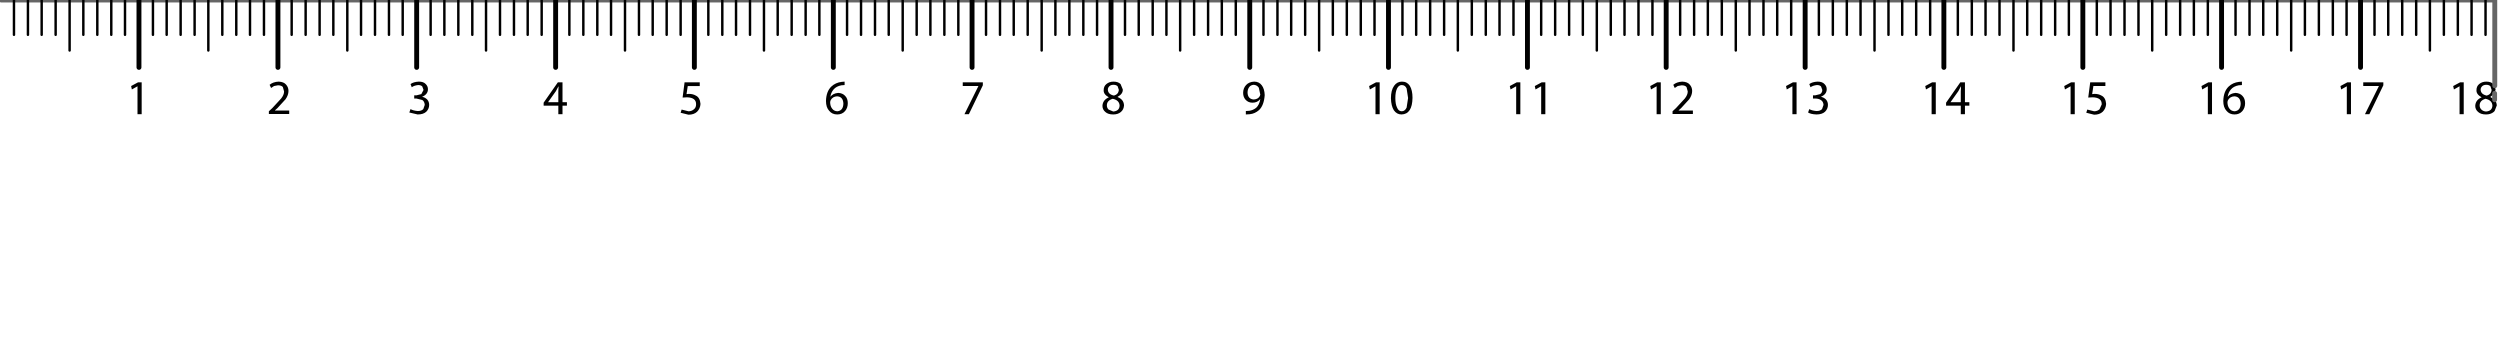
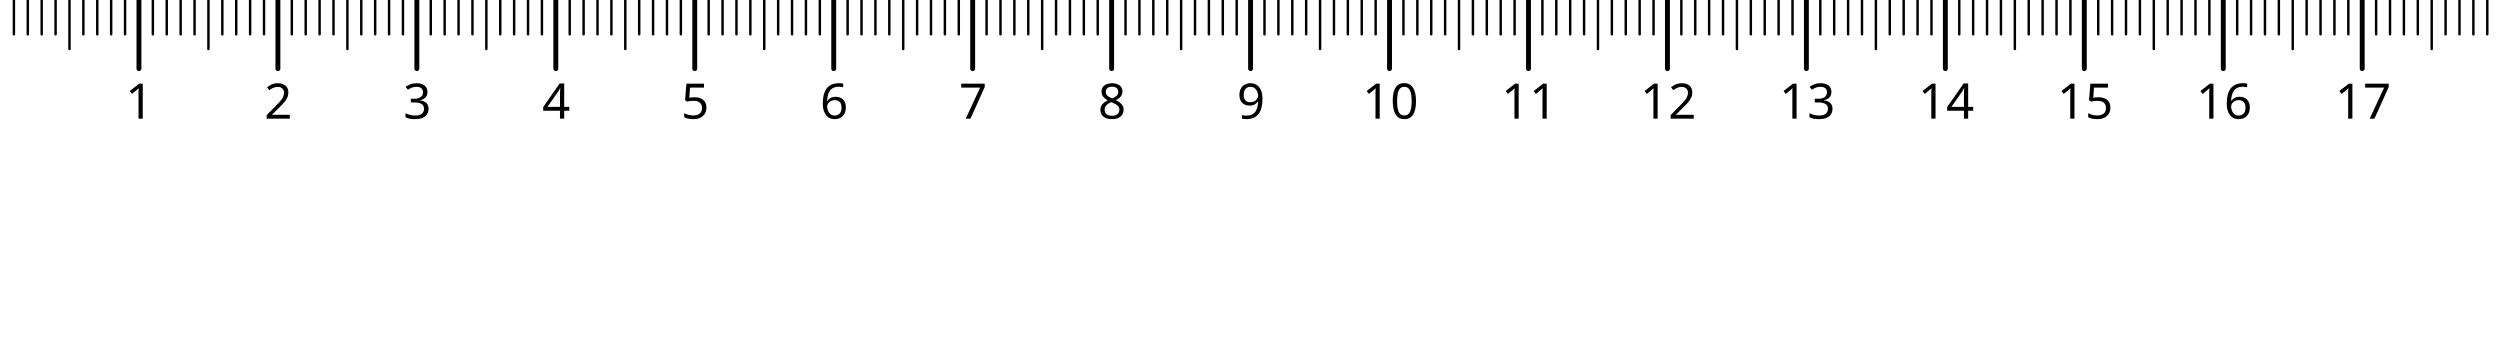
- <svg xmlns="http://www.w3.org/2000/svg" version="1.1" id="mmTickmarks" x="0px" y="0px" width="510px" height="74px" viewBox="0 0 510 74" enable-background="new 0 0 510 74" xml:space="preserve">
-   <g>
-     <path d="M508.9,17.5l0.199,0.75l-0.199,0.8l-0.851,0.7v0.05l0.851,0.55c0.267,0.301,0.416,0.684,0.449,1.15l-0.449,1.15l-0.2,0.199   c-0.4,0.334-0.917,0.5-1.55,0.5c-0.7,0-1.233-0.166-1.601-0.5c-0.399-0.333-0.6-0.75-0.6-1.25c0.033-0.8,0.467-1.383,1.3-1.75   c-0.733-0.399-1.083-0.883-1.05-1.449c0-0.533,0.184-0.95,0.55-1.25c0.4-0.334,0.884-0.5,1.45-0.5c0.633,0,1.116,0.166,1.45,0.5   L508.9,17.5 M507.2,17.3c-0.367,0-0.65,0.101-0.851,0.3c-0.199,0.2-0.3,0.434-0.3,0.7c0.033,0.634,0.45,1.034,1.25,1.2   c0.601-0.166,0.934-0.55,1-1.15l-0.25-0.75C507.85,17.4,507.566,17.3,507.2,17.3 M507.05,20.15c-0.8,0.232-1.2,0.684-1.2,1.35   c0,0.334,0.117,0.617,0.351,0.85c0.233,0.234,0.55,0.367,0.95,0.4c0.833-0.066,1.267-0.467,1.3-1.2   C508.417,20.816,507.95,20.35,507.05,20.15 M502.6,16.8v6.5h-0.85v-5.7l-1.15,0.65l-0.149-0.7l1.399-0.75H502.6 M486.2,17.4   L483.35,23.3h-0.899l2.85-5.75h-3.2V16.8h4.101V17.4 M479.6,16.8v6.5h-0.85v-5.7l-1.15,0.65l-0.149-0.7l1.399-0.75H479.6    M449.25,18.25l-0.15-0.7l1.4-0.75h0.75v6.5h-0.85v-5.7L449.25,18.25 M454.2,22.6c-0.434-0.467-0.65-1.133-0.65-2   c0.033-1.3,0.4-2.283,1.101-2.949c0.566-0.533,1.267-0.851,2.1-0.95l0.6-0.05v0.699L456.7,17.4c-0.7,0.133-1.233,0.416-1.601,0.85   c-0.366,0.434-0.583,0.934-0.649,1.5c0.333-0.467,0.866-0.733,1.6-0.8c0.601,0.033,1.067,0.233,1.4,0.6   c0.366,0.366,0.55,0.866,0.55,1.5s-0.184,1.167-0.55,1.601c-0.4,0.467-0.934,0.699-1.601,0.699C455.15,23.35,454.6,23.1,454.2,22.6    M454.5,20.45l-0.1,0.35c0,0.567,0.133,1.017,0.399,1.351c0.233,0.333,0.584,0.516,1.05,0.55c0.801-0.067,1.217-0.583,1.25-1.55   c-0.033-0.967-0.467-1.467-1.3-1.5C455.2,19.684,454.767,19.95,454.5,20.45 M427.05,17.55l-0.25,1.65l0.5-0.05   c0.533,0,1,0.116,1.4,0.35c0.566,0.267,0.883,0.834,0.95,1.7c-0.034,0.634-0.267,1.167-0.7,1.6c-0.434,0.4-1.017,0.601-1.75,0.601   L425.6,23l0.2-0.65l1.4,0.351c0.434,0,0.8-0.134,1.1-0.4l0.45-1c0.033-0.933-0.583-1.417-1.85-1.45L426,19.9l0.4-3.101h3.1v0.75   H427.05 M422.4,17.6l-1.15,0.65l-0.15-0.7l1.4-0.75h0.75v6.5h-0.85V17.6 M394.9,16.8v6.5h-0.851v-5.7l-1.149,0.65l-0.15-0.7   l1.4-0.75H394.9 M400,17.65l-0.5,0.949l-1.6,2.25h2.1V18.65l0.05-1H400 M397,20.95l2.9-4.15h0.949v4.05h0.9v0.7h-0.9v1.75H400   v-1.75h-3V20.95 M372.2,17.15c0.3,0.3,0.45,0.649,0.45,1.05c0,0.7-0.4,1.216-1.2,1.55c0.399,0.066,0.75,0.25,1.05,0.55   c0.267,0.3,0.4,0.667,0.4,1.101c0,0.533-0.2,1-0.601,1.399c-0.399,0.366-0.983,0.55-1.75,0.55c-0.767-0.033-1.333-0.166-1.7-0.399   l0.25-0.7c0.301,0.2,0.783,0.334,1.45,0.4c0.534,0,0.917-0.134,1.15-0.4l0.3-0.85c-0.033-0.467-0.217-0.801-0.55-1   c-0.3-0.2-0.684-0.301-1.15-0.301h-0.45V19.45h0.45l1-0.25c0.3-0.2,0.45-0.483,0.45-0.851l-0.25-0.699   c-0.166-0.2-0.45-0.301-0.85-0.301c-0.566,0.066-1,0.217-1.301,0.45l-0.25-0.649c0.4-0.301,0.967-0.467,1.7-0.5   C371.434,16.65,371.9,16.816,372.2,17.15 M366.5,16.8v6.5h-0.85v-5.7l-1.15,0.65l-0.15-0.7l1.4-0.75H366.5 M344.6,20.25l-1.649,1.8   l-0.5,0.45v0.05h2.899v0.7H341.2V22.7l0.7-0.65l1.8-1.95c0.399-0.5,0.6-0.982,0.6-1.449l-0.25-0.9c-0.2-0.233-0.533-0.35-1-0.35   l-0.8,0.149l-0.6,0.4l-0.301-0.65c0.467-0.399,1.084-0.616,1.851-0.649c0.7,0.033,1.2,0.232,1.5,0.6c0.333,0.367,0.5,0.8,0.5,1.3   C345.2,19.117,345,19.684,344.6,20.25 M338.8,16.8v6.5h-0.85v-5.7l-1.15,0.65l-0.149-0.7l1.399-0.75H338.8 M308,17.55l1.4-0.75   h0.75v6.5H309.3v-5.7l-1.149,0.65L308,17.55 M313.1,17.55l1.4-0.75h0.75v6.5h-0.85v-5.7l-1.15,0.65L313.1,17.55 M285,18.05   c-0.233,0.467-0.35,1.116-0.35,1.95s0.116,1.483,0.35,1.95c0.2,0.5,0.517,0.75,0.95,0.75c0.433,0,0.767-0.25,1-0.75l0.3-1.95   l-0.3-1.95c-0.2-0.466-0.534-0.7-1-0.7C285.55,17.35,285.233,17.584,285,18.05 M286,16.65c0.7,0,1.233,0.283,1.6,0.85   c0.367,0.6,0.551,1.416,0.551,2.45c-0.033,2.233-0.783,3.366-2.25,3.399c-0.634,0-1.15-0.283-1.551-0.85   c-0.366-0.566-0.566-1.383-0.6-2.45c0-1.1,0.217-1.95,0.65-2.55C284.8,16.934,285.334,16.65,286,16.65 M280.6,23.3v-5.7   l-1.149,0.65l-0.15-0.7l1.4-0.75h0.75v6.5H280.6 M257.4,17.4c0.366,0.467,0.566,1.133,0.6,2c-0.1,1.399-0.483,2.416-1.15,3.05   c-0.566,0.5-1.199,0.783-1.899,0.85l-0.8,0.05V22.65l0.699-0.051c0.5-0.066,0.967-0.266,1.4-0.6c0.434-0.4,0.717-0.983,0.85-1.75   h-0.05c-0.366,0.467-0.884,0.7-1.55,0.7c-0.566,0-1.033-0.2-1.4-0.601c-0.333-0.366-0.5-0.833-0.5-1.399   c0-0.634,0.2-1.167,0.601-1.601c0.399-0.434,0.95-0.666,1.649-0.699C256.517,16.65,257.033,16.9,257.4,17.4 M255.75,17.3   c-0.4,0.034-0.7,0.184-0.9,0.45c-0.232,0.3-0.35,0.684-0.35,1.15c0.033,0.866,0.45,1.333,1.25,1.399   c0.6-0.033,1.017-0.267,1.25-0.7l0.1-0.3l-0.3-1.399C256.566,17.533,256.217,17.334,255.75,17.3 M229.05,18.25   c0.034,0.6-0.316,1.1-1.05,1.5v0.05c0.834,0.333,1.267,0.9,1.3,1.7c-0.033,0.566-0.25,1.017-0.649,1.35   c-0.4,0.334-0.917,0.5-1.551,0.5c-0.699,0-1.232-0.166-1.6-0.5c-0.4-0.333-0.6-0.75-0.6-1.25c0.033-0.8,0.467-1.383,1.3-1.75   c-0.733-0.399-1.083-0.883-1.05-1.449c0-0.533,0.184-0.95,0.55-1.25c0.399-0.334,0.884-0.5,1.45-0.5c0.633,0,1.116,0.166,1.449,0.5   L229.05,18.25 M227.15,17.3c-0.367,0-0.65,0.101-0.851,0.3c-0.2,0.2-0.3,0.434-0.3,0.7c0.033,0.634,0.45,1.034,1.25,1.2   c0.6-0.166,0.934-0.55,1-1.15L228,17.6C227.8,17.4,227.517,17.3,227.15,17.3 M225.8,21.5c0,0.334,0.116,0.617,0.351,0.85l0.949,0.4   c0.834-0.066,1.268-0.467,1.301-1.2c-0.033-0.733-0.5-1.2-1.4-1.399C226.2,20.383,225.8,20.834,225.8,21.5 M196.4,17.55V16.8h4.1   V17.4l-2.85,5.899h-0.9l2.85-5.75H196.4 M171.65,17.4c-0.7,0.133-1.233,0.416-1.6,0.85s-0.583,0.934-0.65,1.5   c0.333-0.467,0.867-0.733,1.6-0.8c0.6,0.033,1.066,0.233,1.4,0.6c0.367,0.366,0.55,0.866,0.55,1.5s-0.184,1.167-0.55,1.601   c-0.4,0.467-0.933,0.699-1.6,0.699c-0.7,0-1.25-0.25-1.65-0.75c-0.433-0.467-0.65-1.133-0.65-2c0.033-1.3,0.4-2.283,1.1-2.949   c0.566-0.533,1.267-0.851,2.1-0.95l0.6-0.05v0.699L171.65,17.4 M170.75,19.65c-0.6,0.033-1.033,0.3-1.3,0.8l-0.1,0.35   c0,0.567,0.133,1.017,0.4,1.351c0.233,0.333,0.583,0.516,1.05,0.55c0.8-0.067,1.217-0.583,1.25-1.55   C172.017,20.184,171.583,19.684,170.75,19.65 M142.2,22.8c-0.434,0.4-1.017,0.601-1.75,0.601l-1.6-0.4l0.2-0.65l1.4,0.351   c0.433,0,0.8-0.134,1.1-0.4c0.3-0.233,0.45-0.566,0.45-1c0.033-0.933-0.583-1.417-1.85-1.45l-0.9,0.051l0.4-3.101h3.1v0.75h-2.45   l-0.25,1.65l0.5-0.05c0.534,0,1,0.116,1.4,0.35c0.566,0.267,0.883,0.834,0.95,1.7C142.867,21.834,142.633,22.367,142.2,22.8    M110.9,20.95l2.9-4.15h0.95v4.05h0.9v0.7h-0.9v1.75h-0.85v-1.75h-3V20.95 M113.9,17.65l-0.5,0.949l-1.6,2.25h2.1V18.65l0.05-1   H113.9 M87.3,18.2c0,0.7-0.4,1.216-1.2,1.55c0.4,0.066,0.75,0.25,1.05,0.55c0.267,0.3,0.4,0.667,0.4,1.101c0,0.533-0.2,1-0.6,1.399   c-0.4,0.366-0.983,0.55-1.75,0.55l-1.7-0.399l0.25-0.7c0.3,0.2,0.783,0.334,1.45,0.4c0.533,0,0.917-0.134,1.15-0.4l0.3-0.85   c-0.033-0.467-0.2-0.801-0.5-1l-1.2-0.301H84.5V19.45h0.45l1-0.25l0.45-0.851l-0.25-0.699c-0.167-0.2-0.45-0.301-0.85-0.301   c-0.566,0.066-1,0.217-1.3,0.45l-0.25-0.649c0.4-0.301,0.967-0.467,1.7-0.5c0.633,0,1.1,0.166,1.4,0.5   C87.15,17.45,87.3,17.8,87.3,18.2 M58.85,18.55c0,0.567-0.2,1.134-0.6,1.7l-1.65,1.8l-0.5,0.45v0.05H59v0.7h-4.15V22.7l0.7-0.65   l1.8-1.95c0.4-0.5,0.6-0.982,0.6-1.449l-0.25-0.9c-0.2-0.233-0.534-0.35-1-0.35l-0.8,0.149l-0.6,0.4L55,17.3   c0.467-0.399,1.083-0.616,1.85-0.649c0.7,0.033,1.2,0.232,1.5,0.6C58.683,17.617,58.85,18.05,58.85,18.55 M26.9,18.25l-0.15-0.7   l1.4-0.75h0.75v6.5h-0.85v-5.7L26.9,18.25" />
-     <path fill="none" stroke="#666666" stroke-linecap="round" stroke-linejoin="round" d="M0.25,0h2.6H5.7h2.8h2.85h2.85H17h2.85h2.85   h2.8h2.85h2.85H34h2.85h2.85h2.8h2.85h2.85H51h2.85h2.85h2.8h2.85h2.85H68h2.85h2.8h2.85h2.85h2.8H85h2.85h2.8h2.85h2.85h2.8H102   h2.85h2.8h2.85h2.85h2.8H119h2.85h2.8h2.85h2.85h2.8H136h2.85h2.8h2.85h2.85h2.8H153h2.85h2.8h2.85h2.85h2.8H170h2.8h2.85h2.85h2.8   h2.85H187h2.8h2.85h2.85h2.8h2.85H204h2.8h2.85h2.85h2.8h2.851H221h2.8h2.851h2.85h2.8h2.851h2.8h2.8h2.85h2.851h2.8h2.85h2.851   h2.8h2.85h2.801h2.85h2.85h2.801h2.85h2.85h2.801h2.85h2.85h2.801h2.85h2.85h2.801h2.85h2.85h2.801h2.85h2.85h2.801h2.85h2.85   h2.801h2.85h2.85h2.801h2.85h2.85h2.801h2.85h2.85h2.801h2.85h2.85h2.801h2.85h2.8h2.851h2.85h2.8h2.851h2.85h2.8h2.851h2.85h2.8   h2.851h2.85h2.8h2.851h2.85h2.8h2.851h2.85h2.8h2.851h2.85h2.8h2.851h2.85h2.8h2.851h2.85h2.8h2.851h2.85h2.8h2.851h2.8h2.85h2.851   h2.8h2.85h2.851h2.8h2.85h2.851h2.8h2.85h2.851h2.8h2.85h2.851h2.8h2.85h2.851h2.8h2.85h1.851v17.5 M508.9,19.05v1.3" />
-     <path fill="none" stroke="#000000" stroke-width="0.5" stroke-linecap="round" stroke-linejoin="round" d="M507.05,0v7.1 M498.55,0   v7.1 M504.2,0v7.1 M501.4,0v7.1 M490.05,0v7.1 M487.2,0v7.1 M492.9,0v7.1 M495.7,0v10.3 M478.7,0v7.1 M484.4,0v7.1 M473.05,0v7.1    M467.4,0v10.3 M475.9,0v7.1 M470.2,0v7.1 M456.05,0v7.1 M461.7,0v7.1 M458.9,0v7.1 M464.55,0v7.1 M447.55,0v7.1 M450.4,0v7.1    M441.9,0v7.1 M436.25,0v7.1 M439.05,0v10.3 M444.75,0v7.1 M427.75,0v7.1 M433.4,0v7.1 M430.55,0v7.1 M419.25,0v7.1 M416.4,0v7.1    M422.05,0v7.1 M413.55,0v7.1 M407.9,0v7.1 M410.75,0v10.3 M402.25,0v7.1 M405.05,0v7.1 M399.4,0v7.1 M393.75,0v7.1 M388.05,0v7.1    M390.9,0v7.1 M385.25,0v7.1 M376.75,0v7.1 M379.55,0v7.1 M382.4,0v10.3 M365.4,0v7.1 M371.05,0v7.1 M373.9,0v7.1 M362.55,0v7.1    M356.9,0v7.1 M359.75,0v7.1 M354.1,0v10.3 M351.25,0v7.1 M345.6,0v7.1 M348.4,0v7.1 M337.1,0v7.1 M342.75,0v7.1 M328.6,0v7.1    M334.25,0v7.1 M325.75,0v10.3 M331.4,0v7.1 M314.4,0v7.1 M320.1,0v7.1 M317.25,0v7.1 M322.9,0v7.1 M308.75,0v7.1 M305.9,0v7.1    M300.25,0v7.1 M294.6,0v7.1 M297.4,0v10.3 M303.1,0v7.1 M286.1,0v7.1 M291.75,0v7.1 M288.9,0v7.1 M280.4,0v7.1 M274.75,0v7.1    M277.6,0v7.1 M269.1,0v10.3 M266.25,0v7.1 M271.9,0v7.1 M257.75,0v7.1 M263.4,0v7.1 M260.6,0v7.1 M243.6,0v7.1 M249.25,0v7.1    M246.45,0v7.1 M252.1,0v7.1 M235.15,0v7.1 M237.95,0v7.1 M240.75,0v10.3 M223.8,0v7.1 M229.5,0v7.1 M232.3,0v7.1 M221,0v7.1    M215.3,0v7.1 M218.15,0v7.1 M204,0v7.1 M206.8,0v7.1 M209.65,0v7.1 M212.5,0v10.3 M195.5,0v7.1 M192.65,0v7.1 M201.15,0v7.1    M189.8,0v7.1 M184.15,0v10.3 M187,0v7.1 M172.8,0v7.1 M178.5,0v7.1 M175.65,0v7.1 M181.3,0v7.1 M164.35,0v7.1 M167.15,0v7.1    M161.5,0v7.1 M155.85,0v10.3 M153,0v7.1 M158.65,0v7.1 M147.35,0v7.1 M150.15,0v7.1 M144.5,0v7.1 M136,0v7.1 M133.15,0v7.1    M138.85,0v7.1 M121.85,0v7.1 M130.35,0v7.1 M124.65,0v7.1 M127.5,0v10.3 M119,0v7.1 M116.15,0v7.1 M102,0v7.1 M107.65,0v7.1    M104.85,0v7.1 M110.5,0v7.1 M99.15,0v10.3 M96.35,0v7.1 M93.5,0v7.1 M90.65,0v7.1 M87.85,0v7.1 M82.15,0v7.1 M76.5,0v7.1 M73.65,0   v7.1 M79.35,0v7.1 M70.85,0v10.3 M68,0v7.1 M65.2,0v7.1 M62.35,0v7.1 M59.5,0v7.1 M53.85,0v7.1 M51,0v7.1 M48.2,0v7.1 M42.5,0v10.3    M45.35,0v7.1 M39.7,0v7.1 M34,0v7.1 M36.85,0v7.1 M31.2,0v7.1 M22.7,0v7.1 M25.5,0v7.1 M19.85,0v7.1 M14.2,0v10.3 M11.35,0v7.1    M17,0v7.1 M5.7,0v7.1 M8.5,0v7.1 M2.85,0v7.1" />
-     <path fill="none" stroke="#000000" stroke-linecap="round" stroke-linejoin="round" d="M481.55,0v13.75 M453.2,0v13.75 M424.9,0   v13.75 M396.55,0v13.75 M368.25,0v13.75 M339.9,0v13.75 M311.6,0v13.75 M283.25,0v13.75 M254.95,0v13.75 M226.65,0v13.75 M198.3,0   v13.75 M170,0v13.75 M141.65,0v13.75 M113.35,0v13.75 M85,0v13.75 M56.7,0v13.75 M28.35,0v13.75" />
+ <svg xmlns="http://www.w3.org/2000/svg" id="Layer_1" viewBox="0 0 510 74" x="0px" y="0px" width="510px" height="74px" version="1.1" enable-background="new 0 0 510 74" xml:space="preserve">
+   <font horiz-adv-x="1000">
+     <font-face font-family="OASmathv3" underline-thickness="50" underline-position="-375" units-per-em="1000" />
+     <missing-glyph horiz-adv-x="590" d="M45,625l500,0l0,-625l-500,0M529,16l0,593l-468,0l0,-593z" />
+     <glyph horiz-adv-x="555" d="M44,353C44,440 52,508 69,557C87,609 113,649 147,677C182,705 226,719 277,719C353,719 411,689 450,628C468,601 483,566 494,522C505,482 510,426 510,353C510,311 508,273 504,239C500,205 493,175 484,149C467,98 441,58 407,30C373,2 330,-12 277,-12C208,-12 154,13 114,62C67,121 44,218 44,353M134,353C134,236 148,157 175,118C204,79 238,60 277,60C317,60 351,80 378,119C406,158 420,236 420,353C420,471 406,549 378,588C351,627 317,646 276,646C235,646 203,629 179,595C149,551 134,470 134,353z" unicode="0" />
+     <glyph horiz-adv-x="555" d="M284,560C263,540 235,520 200,500C183,489 166,480 151,473C136,466 121,459 108,454l0,85C157,562 200,590 237,623C255,640 271,656 284,672C297,688 308,704 315,719l57,0l0,-719l-88,0z" unicode="1" />
+     <glyph horiz-adv-x="555" d="M51,653C61,662 74,670 90,678C106,686 123,693 142,700C161,706 180,711 200,715C219,718 238,720 255,720C294,720 330,716 362,707C394,698 421,684 444,667C466,650 483,629 495,604C507,579 513,551 513,520C513,493 508,468 498,443C487,418 474,395 457,372C440,349 420,328 398,307C376,286 353,265 330,246C307,226 284,207 262,188C239,169 219,151 200,132C193,124 186,116 180,109C174,101 168,93 163,84l351,0l0,-84l-473,0C41,23 44,43 51,61C64,94 83,125 109,156C125,175 144,194 165,213C186,232 209,251 232,271C255,290 278,310 301,331C324,351 344,372 363,393C381,414 396,435 407,457C418,478 423,500 423,522C423,559 410,590 383,613C356,636 312,647 253,647C244,647 233,646 220,643C207,640 195,637 182,633C169,628 157,624 146,619C135,614 126,608 120,603z" unicode="2" />
+     <glyph horiz-adv-x="555" d="M128,99C134,92 142,87 152,82C161,77 172,73 183,70C194,67 205,64 217,63C228,61 239,60 248,60C289,60 324,74 353,103C381,132 395,168 395,209C395,249 382,282 357,307C342,322 326,332 308,337C290,342 271,344 252,344C241,344 231,344 221,343C210,342 200,340 189,339l37,76C245,415 262,418 276,423C289,428 303,435 318,444C348,464 363,494 363,535C363,567 352,594 331,615C310,636 282,646 246,646C238,646 229,646 220,645C210,644 200,642 190,640C180,637 171,634 162,631C153,628 146,624 141,619C141,620 138,623 131,628C124,633 116,639 108,646C100,652 93,658 86,663C79,668 76,670 77,671C86,679 98,686 111,692C124,698 139,703 154,707C169,711 184,714 200,716C215,718 230,719 244,719C283,719 319,710 352,693C385,677 410,654 427,625C445,596 454,566 454,533C454,501 446,473 429,448C412,423 388,403 355,388C397,378 430,358 454,327C477,296 489,258 489,211C489,149 466,96 420,52C375,9 317,-13 248,-13C232,-13 216,-12 199,-9C182,-7 165,-4 149,1C132,6 117,12 103,19C88,26 76,34 66,43z" unicode="3" />
+     <glyph horiz-adv-x="555" d="M30,171l0,81l326,464l72,0l0,-464l97,0l0,-81l-97,0l0,-171l-88,0l0,171M116,252l224,0l0,323z" unicode="4" />
+     <glyph horiz-adv-x="555" d="M132,195C139,149 154,115 179,93C203,71 233,60 269,60C312,60 348,76 377,108C406,141 421,184 421,235C421,286 407,325 378,354C351,383 315,397 268,397C239,397 214,391 192,378C169,365 151,349 138,328l-83,10l69,368l356,0l0,-84l-285,0l-39,-192C177,445 199,456 222,464C245,471 268,475 291,475C354,475 407,453 450,410C493,367 514,312 514,243C514,178 495,122 457,75C412,17 350,-12 269,-12C204,-12 151,6 110,42C69,79 45,128 40,188l92,7z" unicode="5" />
+     <glyph horiz-adv-x="555" d="M196,438C225,455 258,464 295,464C354,464 404,443 445,400C486,357 506,301 506,230C506,157 485,99 443,55C400,10 346,-12 281,-12C236,-12 193,1 154,26C115,51 86,86 66,133C61,145 56,159 53,176C50,193 48,210 48,227C48,248 49,267 52,286C55,305 59,324 64,345C67,358 73,373 80,388C87,403 96,420 106,438C123,468 141,499 162,532C182,564 201,594 219,621C240,653 262,684 283,715l90,0M139,226C139,177 153,136 180,105C207,76 240,61 277,61C316,61 350,77 379,109C408,140 422,181 422,233C422,278 408,315 381,344C353,373 319,387 279,387C238,387 205,373 179,344C152,315 139,275 139,226z" unicode="6" />
+     <glyph horiz-adv-x="555" d="M510,707l0,-69C487,614 464,586 442,554C419,521 397,485 375,445C330,363 295,280 270,197C253,137 242,71 237,0l-91,0C147,28 150,59 156,93C161,127 169,164 180,204C201,284 231,361 270,435C290,473 311,507 332,538C353,569 375,597 397,622l-351,0l0,85z" unicode="7" />
+     <glyph horiz-adv-x="555" d="M178,388C106,415 70,464 70,534C70,586 89,630 126,666C165,701 215,719 276,719C340,719 390,701 427,664C465,628 484,584 484,532C484,463 449,415 378,388C422,373 456,350 479,319C502,287 513,249 513,205C513,143 491,91 448,50C405,9 348,-12 277,-12C208,-12 151,9 106,50C63,92 42,144 42,207C42,254 54,293 77,324C100,355 134,377 178,388M160,537C160,504 171,476 193,454C216,433 245,422 278,422C310,422 338,433 361,454C383,475 394,501 394,532C394,563 383,590 360,613C338,635 310,646 277,646C242,646 214,635 193,614C171,593 160,568 160,537M132,207C132,183 138,159 149,134C162,111 180,92 203,79C226,66 251,60 278,60C320,60 355,74 382,101C409,126 423,161 423,204C423,246 409,281 381,309C352,336 316,350 275,350C236,350 201,336 172,309C145,282 132,248 132,207z" unicode="8" />
+     <glyph horiz-adv-x="555" d="M359,269C330,252 297,243 260,243C201,243 151,264 110,307C69,350 49,406 49,477C49,550 70,608 112,652C155,697 209,719 274,719C319,719 362,706 401,681C440,656 469,621 489,574C494,562 499,548 502,531C505,514 506,497 506,480C506,459 505,440 503,421C500,402 496,383 491,362C488,349 482,334 475,319C468,304 459,287 449,269C433,239 415,208 394,177C373,145 354,116 336,90C315,59 293,29 272,0l-90,0M422,481C422,530 408,571 381,602C354,631 321,646 284,646C245,646 211,630 182,598C153,567 139,526 139,474C139,429 153,392 180,363C208,334 242,320 282,320C323,320 356,334 382,363C409,392 422,432 422,481z" unicode="9" />
+   </font>
+   <g id="type">
+     <text font-family="'OASmathv3'" font-size="10" transform="matrix(1 0 0 1 476.34 24.21)">17</text>
+     <text font-family="'OASmathv3'" font-size="10" transform="matrix(1 0 0 1 447.994 24.21)">16</text>
+     <text font-family="'OASmathv3'" font-size="10" transform="matrix(1 0 0 1 419.647 24.21)">15</text>
+     <text font-family="'OASmathv3'" font-size="10" transform="matrix(1 0 0 1 391.301 24.21)">14</text>
+     <text font-family="'OASmathv3'" font-size="10" transform="matrix(1 0 0 1 362.955 24.21)">13</text>
+     <text font-family="'OASmathv3'" font-size="10" transform="matrix(1 0 0 1 334.607 24.21)">12</text>
+     <text font-family="'OASmathv3'" font-size="10" transform="matrix(1 0 0 1 306.262 24.21)">11</text>
+     <text font-family="'OASmathv3'" font-size="10" transform="matrix(1 0 0 1 277.915 24.21)">10</text>
+     <text font-family="'OASmathv3'" font-size="10" transform="matrix(1 0 0 1 252.343 24.21)">9</text>
+     <text font-family="'OASmathv3'" font-size="10" transform="matrix(1 0 0 1 223.997 24.21)">8</text>
+     <text font-family="'OASmathv3'" font-size="10" transform="matrix(1 0 0 1 195.65 24.21)">7</text>
+     <text font-family="'OASmathv3'" font-size="10" transform="matrix(1 0 0 1 167.304 24.21)">6</text>
+     <text font-family="'OASmathv3'" font-size="10" transform="matrix(1 0 0 1 138.958 24.21)">5</text>
+     <text font-family="'OASmathv3'" font-size="10" transform="matrix(1 0 0 1 110.611 24.21)">4</text>
+     <text font-family="'OASmathv3'" font-size="10" transform="matrix(1 0 0 1 82.2646 24.21)">3</text>
+     <text font-family="'OASmathv3'" font-size="10" transform="matrix(1 0 0 1 53.9185 24.21)">2</text>
+     <text font-family="'OASmathv3'" font-size="10" transform="matrix(1 0 0 1 25.5718 24.21)">1</text>
+   </g>
+   <g id="tickmarks">
+     <line fill="none" stroke="#000000" stroke-linecap="round" stroke-linejoin="round" x1="28.346" y1="0" x2="28.346" y2="14" />
+     <line fill="none" stroke="#000000" stroke-linecap="round" stroke-linejoin="round" stroke-width="0.5" x1="25.512" y1="0" x2="25.512" y2="7" />
+     <line fill="none" stroke="#000000" stroke-linecap="round" stroke-linejoin="round" stroke-width="0.5" x1="22.677" y1="0" x2="22.677" y2="7" />
+     <line fill="none" stroke="#000000" stroke-linecap="round" stroke-linejoin="round" stroke-width="0.5" x1="19.843" y1="0" x2="19.843" y2="7" />
+     <line fill="none" stroke="#000000" stroke-linecap="round" stroke-linejoin="round" stroke-width="0.5" x1="17.008" y1="0" x2="17.008" y2="7" />
+     <line fill="none" stroke="#000000" stroke-linecap="round" stroke-linejoin="round" stroke-width="0.5" x1="14.174" y1="0" x2="14.174" y2="10" />
+     <line fill="none" stroke="#000000" stroke-linecap="round" stroke-linejoin="round" stroke-width="0.5" x1="11.339" y1="0" x2="11.339" y2="7" />
+     <line fill="none" stroke="#000000" stroke-linecap="round" stroke-linejoin="round" stroke-width="0.5" x1="8.505" y1="0" x2="8.505" y2="7" />
+     <line fill="none" stroke="#000000" stroke-linecap="round" stroke-linejoin="round" stroke-width="0.5" x1="5.67" y1="0" x2="5.67" y2="7" />
+     <line fill="none" stroke="#000000" stroke-linecap="round" stroke-linejoin="round" stroke-width="0.5" x1="2.836" y1="0" x2="2.836" y2="7" />
+     <line fill="none" stroke="#000000" stroke-linecap="round" stroke-linejoin="round" stroke-width="0.5" x1="53.858" y1="0" x2="53.858" y2="7" />
+     <line fill="none" stroke="#000000" stroke-linecap="round" stroke-linejoin="round" stroke-width="0.5" x1="51.024" y1="0" x2="51.024" y2="7" />
+     <line fill="none" stroke="#000000" stroke-linecap="round" stroke-linejoin="round" stroke-width="0.5" x1="48.189" y1="0" x2="48.189" y2="7" />
+     <line fill="none" stroke="#000000" stroke-linecap="round" stroke-linejoin="round" stroke-width="0.5" x1="45.355" y1="0" x2="45.355" y2="7" />
+     <line fill="none" stroke="#000000" stroke-linecap="round" stroke-linejoin="round" stroke-width="0.5" x1="42.521" y1="0" x2="42.521" y2="10" />
+     <line fill="none" stroke="#000000" stroke-linecap="round" stroke-linejoin="round" stroke-width="0.5" x1="39.686" y1="0" x2="39.686" y2="7" />
+     <line fill="none" stroke="#000000" stroke-linecap="round" stroke-linejoin="round" stroke-width="0.5" x1="36.852" y1="0" x2="36.852" y2="7" />
+     <line fill="none" stroke="#000000" stroke-linecap="round" stroke-linejoin="round" stroke-width="0.5" x1="34.017" y1="0" x2="34.017" y2="7" />
+     <line fill="none" stroke="#000000" stroke-linecap="round" stroke-linejoin="round" stroke-width="0.5" x1="31.183" y1="0" x2="31.183" y2="7" />
+     <line fill="none" stroke="#000000" stroke-linecap="round" stroke-linejoin="round" stroke-width="0.5" x1="82.205" y1="0" x2="82.205" y2="7" />
+     <line fill="none" stroke="#000000" stroke-linecap="round" stroke-linejoin="round" stroke-width="0.5" x1="79.371" y1="0" x2="79.371" y2="7" />
+     <line fill="none" stroke="#000000" stroke-linecap="round" stroke-linejoin="round" stroke-width="0.5" x1="76.536" y1="0" x2="76.536" y2="7" />
+     <line fill="none" stroke="#000000" stroke-linecap="round" stroke-linejoin="round" stroke-width="0.5" x1="73.702" y1="0" x2="73.702" y2="7" />
+     <line fill="none" stroke="#000000" stroke-linecap="round" stroke-linejoin="round" stroke-width="0.5" x1="70.867" y1="0" x2="70.867" y2="10" />
+     <line fill="none" stroke="#000000" stroke-linecap="round" stroke-linejoin="round" stroke-width="0.5" x1="68.033" y1="0" x2="68.033" y2="7" />
+     <line fill="none" stroke="#000000" stroke-linecap="round" stroke-linejoin="round" stroke-width="0.5" x1="65.198" y1="0" x2="65.198" y2="7" />
+     <line fill="none" stroke="#000000" stroke-linecap="round" stroke-linejoin="round" stroke-width="0.5" x1="62.364" y1="0" x2="62.364" y2="7" />
+     <line fill="none" stroke="#000000" stroke-linecap="round" stroke-linejoin="round" stroke-width="0.5" x1="59.529" y1="0" x2="59.529" y2="7" />
+     <line fill="none" stroke="#000000" stroke-linecap="round" stroke-linejoin="round" stroke-width="0.5" x1="110.552" y1="0" x2="110.552" y2="7" />
+     <line fill="none" stroke="#000000" stroke-linecap="round" stroke-linejoin="round" stroke-width="0.5" x1="107.717" y1="0" x2="107.717" y2="7" />
+     <line fill="none" stroke="#000000" stroke-linecap="round" stroke-linejoin="round" stroke-width="0.5" x1="104.883" y1="0" x2="104.883" y2="7" />
+     <line fill="none" stroke="#000000" stroke-linecap="round" stroke-linejoin="round" stroke-width="0.5" x1="102.048" y1="0" x2="102.048" y2="7" />
+     <line fill="none" stroke="#000000" stroke-linecap="round" stroke-linejoin="round" stroke-width="0.5" x1="99.214" y1="0" x2="99.214" y2="10" />
+     <line fill="none" stroke="#000000" stroke-linecap="round" stroke-linejoin="round" stroke-width="0.5" x1="96.379" y1="0" x2="96.379" y2="7" />
+     <line fill="none" stroke="#000000" stroke-linecap="round" stroke-linejoin="round" stroke-width="0.5" x1="93.545" y1="0" x2="93.545" y2="7" />
+     <line fill="none" stroke="#000000" stroke-linecap="round" stroke-linejoin="round" stroke-width="0.5" x1="90.71" y1="0" x2="90.71" y2="7" />
+     <line fill="none" stroke="#000000" stroke-linecap="round" stroke-linejoin="round" stroke-width="0.5" x1="87.876" y1="0" x2="87.876" y2="7" />
+     <line fill="none" stroke="#000000" stroke-linecap="round" stroke-linejoin="round" stroke-width="0.5" x1="138.898" y1="0" x2="138.898" y2="7" />
+     <line fill="none" stroke="#000000" stroke-linecap="round" stroke-linejoin="round" stroke-width="0.5" x1="136.064" y1="0" x2="136.064" y2="7" />
+     <line fill="none" stroke="#000000" stroke-linecap="round" stroke-linejoin="round" stroke-width="0.5" x1="133.229" y1="0" x2="133.229" y2="7" />
+     <line fill="none" stroke="#000000" stroke-linecap="round" stroke-linejoin="round" stroke-width="0.5" x1="130.395" y1="0" x2="130.395" y2="7" />
+     <line fill="none" stroke="#000000" stroke-linecap="round" stroke-linejoin="round" stroke-width="0.5" x1="127.561" y1="0" x2="127.561" y2="10" />
+     <line fill="none" stroke="#000000" stroke-linecap="round" stroke-linejoin="round" stroke-width="0.5" x1="124.726" y1="0" x2="124.726" y2="7" />
+     <line fill="none" stroke="#000000" stroke-linecap="round" stroke-linejoin="round" stroke-width="0.5" x1="121.892" y1="0" x2="121.892" y2="7" />
+     <line fill="none" stroke="#000000" stroke-linecap="round" stroke-linejoin="round" stroke-width="0.5" x1="119.057" y1="0" x2="119.057" y2="7" />
+     <line fill="none" stroke="#000000" stroke-linecap="round" stroke-linejoin="round" stroke-width="0.5" x1="116.223" y1="0" x2="116.223" y2="7" />
+     <line fill="none" stroke="#000000" stroke-linecap="round" stroke-linejoin="round" stroke-width="0.5" x1="167.245" y1="0" x2="167.245" y2="7" />
+     <line fill="none" stroke="#000000" stroke-linecap="round" stroke-linejoin="round" stroke-width="0.5" x1="164.411" y1="0" x2="164.411" y2="7" />
+     <line fill="none" stroke="#000000" stroke-linecap="round" stroke-linejoin="round" stroke-width="0.5" x1="161.576" y1="0" x2="161.576" y2="7" />
+     <line fill="none" stroke="#000000" stroke-linecap="round" stroke-linejoin="round" stroke-width="0.5" x1="158.742" y1="0" x2="158.742" y2="7" />
+     <line fill="none" stroke="#000000" stroke-linecap="round" stroke-linejoin="round" stroke-width="0.5" x1="155.907" y1="0" x2="155.907" y2="10" />
+     <line fill="none" stroke="#000000" stroke-linecap="round" stroke-linejoin="round" stroke-width="0.5" x1="153.073" y1="0" x2="153.073" y2="7" />
+     <line fill="none" stroke="#000000" stroke-linecap="round" stroke-linejoin="round" stroke-width="0.5" x1="150.238" y1="0" x2="150.238" y2="7" />
+     <line fill="none" stroke="#000000" stroke-linecap="round" stroke-linejoin="round" stroke-width="0.5" x1="147.404" y1="0" x2="147.404" y2="7" />
+     <line fill="none" stroke="#000000" stroke-linecap="round" stroke-linejoin="round" stroke-width="0.5" x1="144.569" y1="0" x2="144.569" y2="7" />
+     <line fill="none" stroke="#000000" stroke-linecap="round" stroke-linejoin="round" stroke-width="0.5" x1="195.592" y1="0" x2="195.592" y2="7" />
+     <line fill="none" stroke="#000000" stroke-linecap="round" stroke-linejoin="round" stroke-width="0.5" x1="192.757" y1="0" x2="192.757" y2="7" />
+     <line fill="none" stroke="#000000" stroke-linecap="round" stroke-linejoin="round" stroke-width="0.5" x1="189.923" y1="0" x2="189.923" y2="7" />
+     <line fill="none" stroke="#000000" stroke-linecap="round" stroke-linejoin="round" stroke-width="0.5" x1="187.088" y1="0" x2="187.088" y2="7" />
+     <line fill="none" stroke="#000000" stroke-linecap="round" stroke-linejoin="round" stroke-width="0.5" x1="184.254" y1="0" x2="184.254" y2="10" />
+     <line fill="none" stroke="#000000" stroke-linecap="round" stroke-linejoin="round" stroke-width="0.5" x1="181.419" y1="0" x2="181.419" y2="7" />
+     <line fill="none" stroke="#000000" stroke-linecap="round" stroke-linejoin="round" stroke-width="0.5" x1="178.585" y1="0" x2="178.585" y2="7" />
+     <line fill="none" stroke="#000000" stroke-linecap="round" stroke-linejoin="round" stroke-width="0.5" x1="175.75" y1="0" x2="175.75" y2="7" />
+     <line fill="none" stroke="#000000" stroke-linecap="round" stroke-linejoin="round" stroke-width="0.5" x1="172.916" y1="0" x2="172.916" y2="7" />
+     <line fill="none" stroke="#000000" stroke-linecap="round" stroke-linejoin="round" stroke-width="0.5" x1="223.938" y1="0" x2="223.938" y2="7" />
+     <line fill="none" stroke="#000000" stroke-linecap="round" stroke-linejoin="round" stroke-width="0.5" x1="221.104" y1="0" x2="221.104" y2="7" />
+     <line fill="none" stroke="#000000" stroke-linecap="round" stroke-linejoin="round" stroke-width="0.5" x1="218.27" y1="0" x2="218.27" y2="7" />
+     <line fill="none" stroke="#000000" stroke-linecap="round" stroke-linejoin="round" stroke-width="0.5" x1="215.435" y1="0" x2="215.435" y2="7" />
+     <line fill="none" stroke="#000000" stroke-linecap="round" stroke-linejoin="round" stroke-width="0.5" x1="212.601" y1="0" x2="212.601" y2="10" />
+     <line fill="none" stroke="#000000" stroke-linecap="round" stroke-linejoin="round" stroke-width="0.5" x1="209.766" y1="0" x2="209.766" y2="7" />
+     <line fill="none" stroke="#000000" stroke-linecap="round" stroke-linejoin="round" stroke-width="0.5" x1="206.932" y1="0" x2="206.932" y2="7" />
+     <line fill="none" stroke="#000000" stroke-linecap="round" stroke-linejoin="round" stroke-width="0.5" x1="204.097" y1="0" x2="204.097" y2="7" />
+     <line fill="none" stroke="#000000" stroke-linecap="round" stroke-linejoin="round" stroke-width="0.5" x1="201.263" y1="0" x2="201.263" y2="7" />
+     <line fill="none" stroke="#000000" stroke-linecap="round" stroke-linejoin="round" stroke-width="0.5" x1="252.285" y1="0" x2="252.285" y2="7" />
+     <line fill="none" stroke="#000000" stroke-linecap="round" stroke-linejoin="round" stroke-width="0.5" x1="249.451" y1="0" x2="249.451" y2="7" />
+     <line fill="none" stroke="#000000" stroke-linecap="round" stroke-linejoin="round" stroke-width="0.5" x1="246.616" y1="0" x2="246.616" y2="7" />
+     <line fill="none" stroke="#000000" stroke-linecap="round" stroke-linejoin="round" stroke-width="0.5" x1="243.782" y1="0" x2="243.782" y2="7" />
+     <line fill="none" stroke="#000000" stroke-linecap="round" stroke-linejoin="round" stroke-width="0.5" x1="240.947" y1="0" x2="240.947" y2="10" />
+     <line fill="none" stroke="#000000" stroke-linecap="round" stroke-linejoin="round" stroke-width="0.5" x1="238.113" y1="0" x2="238.113" y2="7" />
+     <line fill="none" stroke="#000000" stroke-linecap="round" stroke-linejoin="round" stroke-width="0.5" x1="235.278" y1="0" x2="235.278" y2="7" />
+     <line fill="none" stroke="#000000" stroke-linecap="round" stroke-linejoin="round" stroke-width="0.5" x1="232.444" y1="0" x2="232.444" y2="7" />
+     <line fill="none" stroke="#000000" stroke-linecap="round" stroke-linejoin="round" stroke-width="0.5" x1="229.609" y1="0" x2="229.609" y2="7" />
+     <line fill="none" stroke="#000000" stroke-linecap="round" stroke-linejoin="round" stroke-width="0.5" x1="280.632" y1="0" x2="280.632" y2="7" />
+     <line fill="none" stroke="#000000" stroke-linecap="round" stroke-linejoin="round" stroke-width="0.5" x1="277.797" y1="0" x2="277.797" y2="7" />
+     <line fill="none" stroke="#000000" stroke-linecap="round" stroke-linejoin="round" stroke-width="0.5" x1="274.963" y1="0" x2="274.963" y2="7" />
+     <line fill="none" stroke="#000000" stroke-linecap="round" stroke-linejoin="round" stroke-width="0.5" x1="272.128" y1="0" x2="272.128" y2="7" />
+     <line fill="none" stroke="#000000" stroke-linecap="round" stroke-linejoin="round" stroke-width="0.5" x1="269.294" y1="0" x2="269.294" y2="10" />
+     <line fill="none" stroke="#000000" stroke-linecap="round" stroke-linejoin="round" stroke-width="0.5" x1="266.459" y1="0" x2="266.459" y2="7" />
+     <line fill="none" stroke="#000000" stroke-linecap="round" stroke-linejoin="round" stroke-width="0.5" x1="263.625" y1="0" x2="263.625" y2="7" />
+     <line fill="none" stroke="#000000" stroke-linecap="round" stroke-linejoin="round" stroke-width="0.5" x1="260.79" y1="0" x2="260.79" y2="7" />
+     <line fill="none" stroke="#000000" stroke-linecap="round" stroke-linejoin="round" stroke-width="0.5" x1="257.956" y1="0" x2="257.956" y2="7" />
+     <line fill="none" stroke="#000000" stroke-linecap="round" stroke-linejoin="round" stroke-width="0.5" x1="308.979" y1="0" x2="308.979" y2="7" />
+     <line fill="none" stroke="#000000" stroke-linecap="round" stroke-linejoin="round" stroke-width="0.5" x1="306.144" y1="0" x2="306.144" y2="7" />
+     <line fill="none" stroke="#000000" stroke-linecap="round" stroke-linejoin="round" stroke-width="0.5" x1="303.31" y1="0" x2="303.31" y2="7" />
+     <line fill="none" stroke="#000000" stroke-linecap="round" stroke-linejoin="round" stroke-width="0.5" x1="300.475" y1="0" x2="300.475" y2="7" />
+     <line fill="none" stroke="#000000" stroke-linecap="round" stroke-linejoin="round" stroke-width="0.5" x1="297.641" y1="0" x2="297.641" y2="10" />
+     <line fill="none" stroke="#000000" stroke-linecap="round" stroke-linejoin="round" stroke-width="0.5" x1="294.806" y1="0" x2="294.806" y2="7" />
+     <line fill="none" stroke="#000000" stroke-linecap="round" stroke-linejoin="round" stroke-width="0.5" x1="291.972" y1="0" x2="291.972" y2="7" />
+     <line fill="none" stroke="#000000" stroke-linecap="round" stroke-linejoin="round" stroke-width="0.5" x1="289.137" y1="0" x2="289.137" y2="7" />
+     <line fill="none" stroke="#000000" stroke-linecap="round" stroke-linejoin="round" stroke-width="0.5" x1="286.303" y1="0" x2="286.303" y2="7" />
+     <line fill="none" stroke="#000000" stroke-linecap="round" stroke-linejoin="round" stroke-width="0.5" x1="337.325" y1="0" x2="337.325" y2="7" />
+     <line fill="none" stroke="#000000" stroke-linecap="round" stroke-linejoin="round" stroke-width="0.5" x1="334.49" y1="0" x2="334.49" y2="7" />
+     <line fill="none" stroke="#000000" stroke-linecap="round" stroke-linejoin="round" stroke-width="0.5" x1="331.656" y1="0" x2="331.656" y2="7" />
+     <line fill="none" stroke="#000000" stroke-linecap="round" stroke-linejoin="round" stroke-width="0.5" x1="328.821" y1="0" x2="328.821" y2="7" />
+     <line fill="none" stroke="#000000" stroke-linecap="round" stroke-linejoin="round" stroke-width="0.5" x1="325.987" y1="0" x2="325.987" y2="10" />
+     <line fill="none" stroke="#000000" stroke-linecap="round" stroke-linejoin="round" stroke-width="0.5" x1="323.152" y1="0" x2="323.152" y2="7" />
+     <line fill="none" stroke="#000000" stroke-linecap="round" stroke-linejoin="round" stroke-width="0.5" x1="320.318" y1="0" x2="320.318" y2="7" />
+     <line fill="none" stroke="#000000" stroke-linecap="round" stroke-linejoin="round" stroke-width="0.5" x1="317.483" y1="0" x2="317.483" y2="7" />
+     <line fill="none" stroke="#000000" stroke-linecap="round" stroke-linejoin="round" stroke-width="0.5" x1="314.649" y1="0" x2="314.649" y2="7" />
+     <line fill="none" stroke="#000000" stroke-linecap="round" stroke-linejoin="round" stroke-width="0.5" x1="365.672" y1="0" x2="365.672" y2="7" />
+     <line fill="none" stroke="#000000" stroke-linecap="round" stroke-linejoin="round" stroke-width="0.5" x1="362.837" y1="0" x2="362.837" y2="7" />
+     <line fill="none" stroke="#000000" stroke-linecap="round" stroke-linejoin="round" stroke-width="0.5" x1="360.003" y1="0" x2="360.003" y2="7" />
+     <line fill="none" stroke="#000000" stroke-linecap="round" stroke-linejoin="round" stroke-width="0.5" x1="357.168" y1="0" x2="357.168" y2="7" />
+     <line fill="none" stroke="#000000" stroke-linecap="round" stroke-linejoin="round" stroke-width="0.5" x1="354.334" y1="0" x2="354.334" y2="10" />
+     <line fill="none" stroke="#000000" stroke-linecap="round" stroke-linejoin="round" stroke-width="0.5" x1="351.499" y1="0" x2="351.499" y2="7" />
+     <line fill="none" stroke="#000000" stroke-linecap="round" stroke-linejoin="round" stroke-width="0.5" x1="348.665" y1="0" x2="348.665" y2="7" />
+     <line fill="none" stroke="#000000" stroke-linecap="round" stroke-linejoin="round" stroke-width="0.5" x1="345.83" y1="0" x2="345.83" y2="7" />
+     <line fill="none" stroke="#000000" stroke-linecap="round" stroke-linejoin="round" stroke-width="0.5" x1="342.996" y1="0" x2="342.996" y2="7" />
+     <line fill="none" stroke="#000000" stroke-linecap="round" stroke-linejoin="round" stroke-width="0.5" x1="394.019" y1="0" x2="394.019" y2="7" />
+     <line fill="none" stroke="#000000" stroke-linecap="round" stroke-linejoin="round" stroke-width="0.5" x1="391.184" y1="0" x2="391.184" y2="7" />
+     <line fill="none" stroke="#000000" stroke-linecap="round" stroke-linejoin="round" stroke-width="0.5" x1="388.35" y1="0" x2="388.35" y2="7" />
+     <line fill="none" stroke="#000000" stroke-linecap="round" stroke-linejoin="round" stroke-width="0.5" x1="385.515" y1="0" x2="385.515" y2="7" />
+     <line fill="none" stroke="#000000" stroke-linecap="round" stroke-linejoin="round" stroke-width="0.5" x1="382.681" y1="0" x2="382.681" y2="10" />
+     <line fill="none" stroke="#000000" stroke-linecap="round" stroke-linejoin="round" stroke-width="0.5" x1="379.846" y1="0" x2="379.846" y2="7" />
+     <line fill="none" stroke="#000000" stroke-linecap="round" stroke-linejoin="round" stroke-width="0.5" x1="377.012" y1="0" x2="377.012" y2="7" />
+     <line fill="none" stroke="#000000" stroke-linecap="round" stroke-linejoin="round" stroke-width="0.5" x1="374.177" y1="0" x2="374.177" y2="7" />
+     <line fill="none" stroke="#000000" stroke-linecap="round" stroke-linejoin="round" stroke-width="0.5" x1="371.343" y1="0" x2="371.343" y2="7" />
+     <line fill="none" stroke="#000000" stroke-linecap="round" stroke-linejoin="round" stroke-width="0.5" x1="422.365" y1="0" x2="422.365" y2="7" />
+     <line fill="none" stroke="#000000" stroke-linecap="round" stroke-linejoin="round" stroke-width="0.5" x1="419.53" y1="0" x2="419.53" y2="7" />
+     <line fill="none" stroke="#000000" stroke-linecap="round" stroke-linejoin="round" stroke-width="0.5" x1="416.696" y1="0" x2="416.696" y2="7" />
+     <line fill="none" stroke="#000000" stroke-linecap="round" stroke-linejoin="round" stroke-width="0.5" x1="413.861" y1="0" x2="413.861" y2="7" />
+     <line fill="none" stroke="#000000" stroke-linecap="round" stroke-linejoin="round" stroke-width="0.5" x1="411.027" y1="0" x2="411.027" y2="10" />
+     <line fill="none" stroke="#000000" stroke-linecap="round" stroke-linejoin="round" stroke-width="0.5" x1="408.192" y1="0" x2="408.192" y2="7" />
+     <line fill="none" stroke="#000000" stroke-linecap="round" stroke-linejoin="round" stroke-width="0.5" x1="405.358" y1="0" x2="405.358" y2="7" />
+     <line fill="none" stroke="#000000" stroke-linecap="round" stroke-linejoin="round" stroke-width="0.5" x1="402.523" y1="0" x2="402.523" y2="7" />
+     <line fill="none" stroke="#000000" stroke-linecap="round" stroke-linejoin="round" stroke-width="0.5" x1="399.689" y1="0" x2="399.689" y2="7" />
+     <line fill="none" stroke="#000000" stroke-linecap="round" stroke-linejoin="round" stroke-width="0.5" x1="450.712" y1="0" x2="450.712" y2="7" />
+     <line fill="none" stroke="#000000" stroke-linecap="round" stroke-linejoin="round" stroke-width="0.5" x1="447.877" y1="0" x2="447.877" y2="7" />
+     <line fill="none" stroke="#000000" stroke-linecap="round" stroke-linejoin="round" stroke-width="0.5" x1="445.043" y1="0" x2="445.043" y2="7" />
+     <line fill="none" stroke="#000000" stroke-linecap="round" stroke-linejoin="round" stroke-width="0.5" x1="442.208" y1="0" x2="442.208" y2="7" />
+     <line fill="none" stroke="#000000" stroke-linecap="round" stroke-linejoin="round" stroke-width="0.5" x1="439.374" y1="0" x2="439.374" y2="10" />
+     <line fill="none" stroke="#000000" stroke-linecap="round" stroke-linejoin="round" stroke-width="0.5" x1="436.539" y1="0" x2="436.539" y2="7" />
+     <line fill="none" stroke="#000000" stroke-linecap="round" stroke-linejoin="round" stroke-width="0.5" x1="433.705" y1="0" x2="433.705" y2="7" />
+     <line fill="none" stroke="#000000" stroke-linecap="round" stroke-linejoin="round" stroke-width="0.5" x1="430.87" y1="0" x2="430.87" y2="7" />
+     <line fill="none" stroke="#000000" stroke-linecap="round" stroke-linejoin="round" stroke-width="0.5" x1="428.036" y1="0" x2="428.036" y2="7" />
+     <line fill="none" stroke="#000000" stroke-linecap="round" stroke-linejoin="round" stroke-width="0.5" x1="479.059" y1="0" x2="479.059" y2="7" />
+     <line fill="none" stroke="#000000" stroke-linecap="round" stroke-linejoin="round" stroke-width="0.5" x1="476.224" y1="0" x2="476.224" y2="7" />
+     <line fill="none" stroke="#000000" stroke-linecap="round" stroke-linejoin="round" stroke-width="0.5" x1="473.39" y1="0" x2="473.39" y2="7" />
+     <line fill="none" stroke="#000000" stroke-linecap="round" stroke-linejoin="round" stroke-width="0.5" x1="470.555" y1="0" x2="470.555" y2="7" />
+     <line fill="none" stroke="#000000" stroke-linecap="round" stroke-linejoin="round" stroke-width="0.5" x1="467.721" y1="0" x2="467.721" y2="10" />
+     <line fill="none" stroke="#000000" stroke-linecap="round" stroke-linejoin="round" stroke-width="0.5" x1="464.886" y1="0" x2="464.886" y2="7" />
+     <line fill="none" stroke="#000000" stroke-linecap="round" stroke-linejoin="round" stroke-width="0.5" x1="462.052" y1="0" x2="462.052" y2="7" />
+     <line fill="none" stroke="#000000" stroke-linecap="round" stroke-linejoin="round" stroke-width="0.5" x1="459.217" y1="0" x2="459.217" y2="7" />
+     <line fill="none" stroke="#000000" stroke-linecap="round" stroke-linejoin="round" stroke-width="0.5" x1="456.383" y1="0" x2="456.383" y2="7" />
+     <line fill="none" stroke="#000000" stroke-linecap="round" stroke-linejoin="round" stroke-width="0.5" x1="507.405" y1="0" x2="507.405" y2="7" />
+     <line fill="none" stroke="#000000" stroke-linecap="round" stroke-linejoin="round" stroke-width="0.5" x1="504.57" y1="0" x2="504.57" y2="7" />
+     <line fill="none" stroke="#000000" stroke-linecap="round" stroke-linejoin="round" stroke-width="0.5" x1="501.736" y1="0" x2="501.736" y2="7" />
+     <line fill="none" stroke="#000000" stroke-linecap="round" stroke-linejoin="round" stroke-width="0.5" x1="498.901" y1="0" x2="498.901" y2="7" />
+     <line fill="none" stroke="#000000" stroke-linecap="round" stroke-linejoin="round" stroke-width="0.5" x1="496.067" y1="0" x2="496.067" y2="10" />
+     <line fill="none" stroke="#000000" stroke-linecap="round" stroke-linejoin="round" stroke-width="0.5" x1="493.232" y1="0" x2="493.232" y2="7" />
+     <line fill="none" stroke="#000000" stroke-linecap="round" stroke-linejoin="round" stroke-width="0.5" x1="490.398" y1="0" x2="490.398" y2="7" />
+     <line fill="none" stroke="#000000" stroke-linecap="round" stroke-linejoin="round" stroke-width="0.5" x1="487.563" y1="0" x2="487.563" y2="7" />
+     <line fill="none" stroke="#000000" stroke-linecap="round" stroke-linejoin="round" stroke-width="0.5" x1="484.729" y1="0" x2="484.729" y2="7" />
+     <line fill="none" stroke="#000000" stroke-linecap="round" stroke-linejoin="round" x1="56.692" y1="0" x2="56.692" y2="14" />
+     <line fill="none" stroke="#000000" stroke-linecap="round" stroke-linejoin="round" x1="85.039" y1="0" x2="85.039" y2="14" />
+     <line fill="none" stroke="#000000" stroke-linecap="round" stroke-linejoin="round" x1="113.386" y1="0" x2="113.386" y2="14" />
+     <line fill="none" stroke="#000000" stroke-linecap="round" stroke-linejoin="round" x1="141.732" y1="0" x2="141.732" y2="14" />
+     <line fill="none" stroke="#000000" stroke-linecap="round" stroke-linejoin="round" x1="170.079" y1="0" x2="170.079" y2="14" />
+     <line fill="none" stroke="#000000" stroke-linecap="round" stroke-linejoin="round" x1="198.426" y1="0" x2="198.426" y2="14" />
+     <line fill="none" stroke="#000000" stroke-linecap="round" stroke-linejoin="round" x1="226.772" y1="0" x2="226.772" y2="14" />
+     <line fill="none" stroke="#000000" stroke-linecap="round" stroke-linejoin="round" x1="255.119" y1="0" x2="255.119" y2="14" />
+     <line fill="none" stroke="#000000" stroke-linecap="round" stroke-linejoin="round" x1="283.466" y1="0" x2="283.466" y2="14" />
+     <line fill="none" stroke="#000000" stroke-linecap="round" stroke-linejoin="round" x1="311.811" y1="0" x2="311.811" y2="14" />
+     <line fill="none" stroke="#000000" stroke-linecap="round" stroke-linejoin="round" x1="340.157" y1="0" x2="340.157" y2="14" />
+     <line fill="none" stroke="#000000" stroke-linecap="round" stroke-linejoin="round" x1="368.504" y1="0" x2="368.504" y2="14" />
+     <line fill="none" stroke="#000000" stroke-linecap="round" stroke-linejoin="round" x1="396.851" y1="0" x2="396.851" y2="14" />
+     <line fill="none" stroke="#000000" stroke-linecap="round" stroke-linejoin="round" x1="425.197" y1="0" x2="425.197" y2="14" />
+     <line fill="none" stroke="#000000" stroke-linecap="round" stroke-linejoin="round" x1="453.544" y1="0" x2="453.544" y2="14" />
+     <line fill="none" stroke="#000000" stroke-linecap="round" stroke-linejoin="round" x1="481.891" y1="0" x2="481.891" y2="14" />
+     <path fill="none" d="M 510 74" />
+     <path fill="none" d="M 0 0" />
  </g>
</svg>
